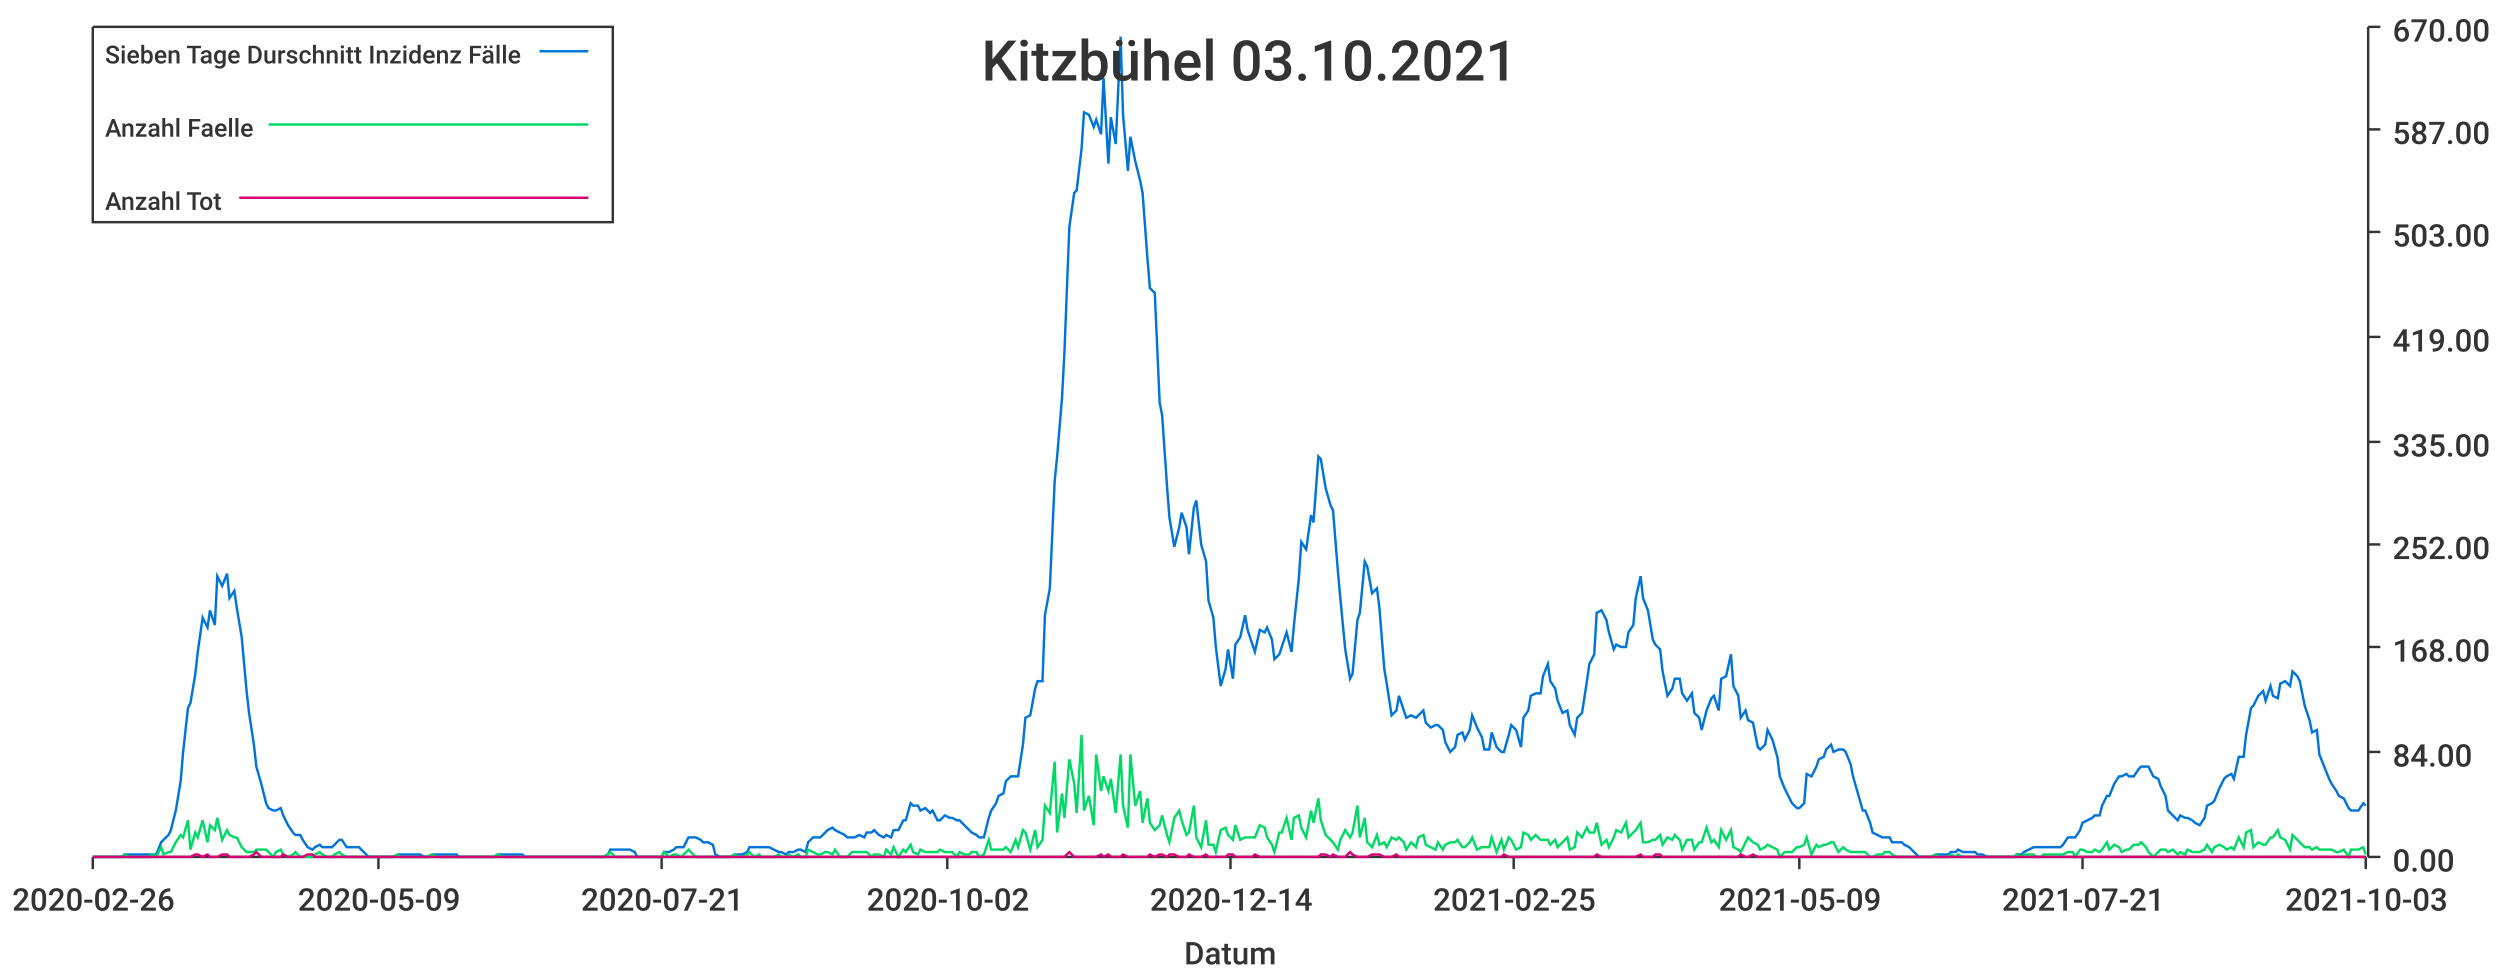
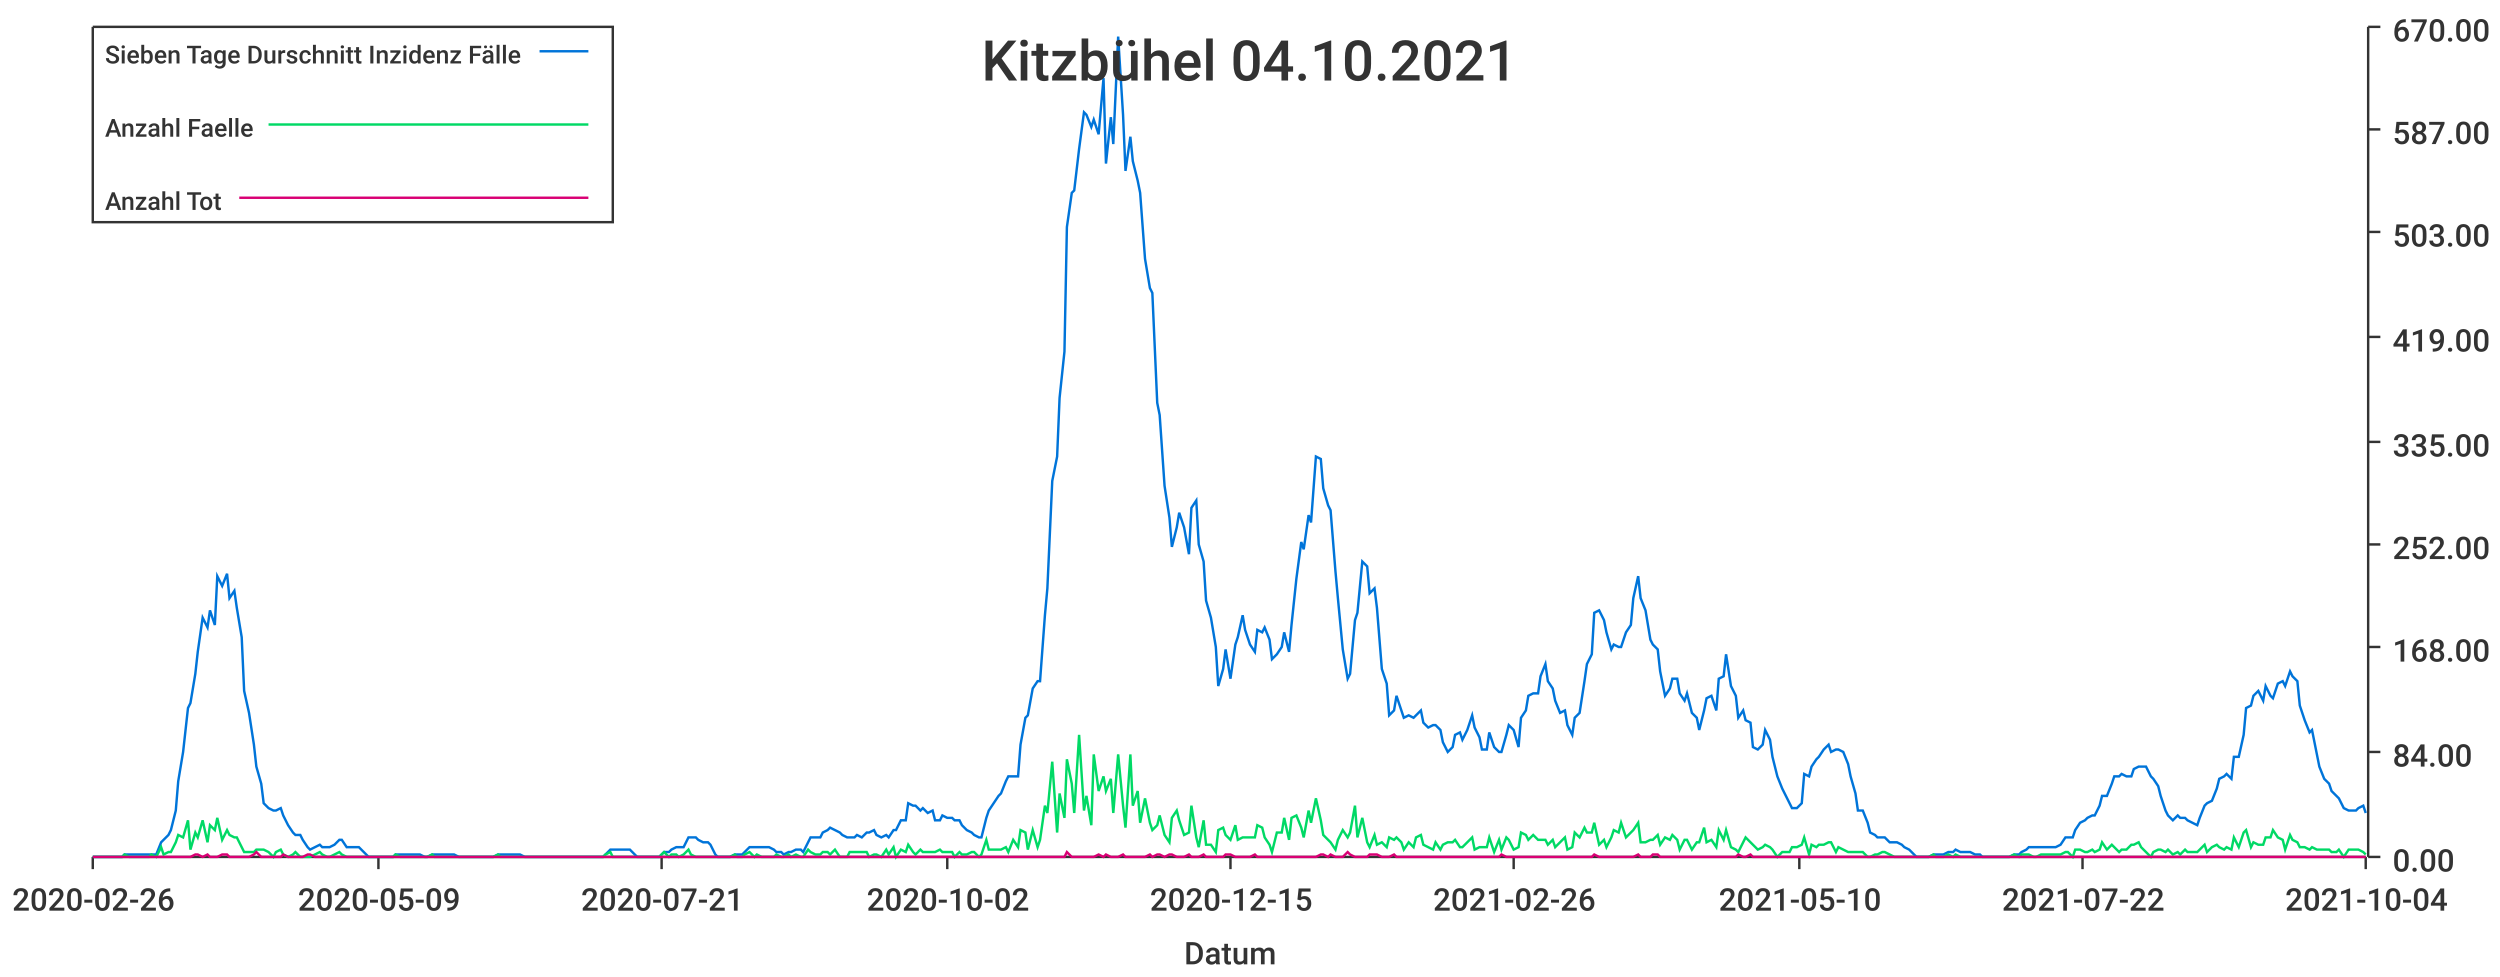
<svg xmlns="http://www.w3.org/2000/svg" width="1024" height="400">\n<path d="M 0 0 L 1024 0 L 1024 400 L 0 400 L 0 0" style="stroke-width:0;stroke:rgba(255,255,255,1.0);fill:rgba(255,255,255,1.0)" />
  <path d="M 38 11 L 969 11 L 969 351 L 38 351 L 38 11" style="stroke-width:0;stroke:rgba(255,255,255,1.0);fill:rgba(255,255,255,1.0)" />
  <path d="M 38 351 L 969 351" style="stroke-width:1;stroke:rgba(51,51,51,1.0);fill:none" />
  <path d="M 38 351 L 38 356" style="stroke-width:1;stroke:rgba(51,51,51,1.0);fill:none" />
  <text x="5" y="373" style="stroke-width:0;stroke:none;fill:rgba(51,51,51,1.0);font-size:12.8px;font-family:'Roboto Medium',sans-serif">2020-02-26</text>
  <path d="M 155 351 L 155 356" style="stroke-width:1;stroke:rgba(51,51,51,1.0);fill:none" />
  <text x="122" y="373" style="stroke-width:0;stroke:none;fill:rgba(51,51,51,1.0);font-size:12.8px;font-family:'Roboto Medium',sans-serif">2020-05-09</text>
  <path d="M 271 351 L 271 356" style="stroke-width:1;stroke:rgba(51,51,51,1.0);fill:none" />
  <text x="238" y="373" style="stroke-width:0;stroke:none;fill:rgba(51,51,51,1.0);font-size:12.8px;font-family:'Roboto Medium',sans-serif">2020-07-21</text>
  <path d="M 388 351 L 388 356" style="stroke-width:1;stroke:rgba(51,51,51,1.0);fill:none" />
  <text x="355" y="373" style="stroke-width:0;stroke:none;fill:rgba(51,51,51,1.0);font-size:12.8px;font-family:'Roboto Medium',sans-serif">2020-10-02</text>
  <path d="M 504 351 L 504 356" style="stroke-width:1;stroke:rgba(51,51,51,1.0);fill:none" />
-   <text x="471" y="373" style="stroke-width:0;stroke:none;fill:rgba(51,51,51,1.0);font-size:12.8px;font-family:'Roboto Medium',sans-serif">2020-12-14</text>
+   <text x="471" y="373" style="stroke-width:0;stroke:none;fill:rgba(51,51,51,1.0);font-size:12.8px;font-family:'Roboto Medium',sans-serif">2020-12-15</text>
  <path d="M 620 351 L 620 356" style="stroke-width:1;stroke:rgba(51,51,51,1.0);fill:none" />
-   <text x="587" y="373" style="stroke-width:0;stroke:none;fill:rgba(51,51,51,1.0);font-size:12.8px;font-family:'Roboto Medium',sans-serif">2021-02-25</text>
+   <text x="587" y="373" style="stroke-width:0;stroke:none;fill:rgba(51,51,51,1.0);font-size:12.8px;font-family:'Roboto Medium',sans-serif">2021-02-26</text>
  <path d="M 737 351 L 737 356" style="stroke-width:1;stroke:rgba(51,51,51,1.0);fill:none" />
-   <text x="704" y="373" style="stroke-width:0;stroke:none;fill:rgba(51,51,51,1.0);font-size:12.8px;font-family:'Roboto Medium',sans-serif">2021-05-09</text>
+   <text x="704" y="373" style="stroke-width:0;stroke:none;fill:rgba(51,51,51,1.0);font-size:12.8px;font-family:'Roboto Medium',sans-serif">2021-05-10</text>
  <path d="M 853 351 L 853 356" style="stroke-width:1;stroke:rgba(51,51,51,1.0);fill:none" />
-   <text x="820" y="373" style="stroke-width:0;stroke:none;fill:rgba(51,51,51,1.0);font-size:12.8px;font-family:'Roboto Medium',sans-serif">2021-07-21</text>
+   <text x="820" y="373" style="stroke-width:0;stroke:none;fill:rgba(51,51,51,1.0);font-size:12.8px;font-family:'Roboto Medium',sans-serif">2021-07-22</text>
  <path d="M 969 351 L 969 356" style="stroke-width:1;stroke:rgba(51,51,51,1.0);fill:none" />
-   <text x="936" y="373" style="stroke-width:0;stroke:none;fill:rgba(51,51,51,1.0);font-size:12.8px;font-family:'Roboto Medium',sans-serif">2021-10-03</text>
+   <text x="936" y="373" style="stroke-width:0;stroke:none;fill:rgba(51,51,51,1.0);font-size:12.8px;font-family:'Roboto Medium',sans-serif">2021-10-04</text>
  <text x="485" y="395" style="stroke-width:0;stroke:none;fill:rgba(51,51,51,1.0);font-size:12.8px;font-family:'Roboto Medium',sans-serif">Datum</text>
  <path d="M 970 351 L 970 11" style="stroke-width:1;stroke:rgba(51,51,51,1.0);fill:none" />
  <path d="M 970 351 L 975 351" style="stroke-width:1;stroke:rgba(51,51,51,1.0);fill:none" />
  <text x="980" y="357" style="stroke-width:0;stroke:none;fill:rgba(51,51,51,1.0);font-size:12.8px;font-family:'Roboto Medium',sans-serif">0.00</text>
  <path d="M 970 308 L 975 308" style="stroke-width:1;stroke:rgba(51,51,51,1.0);fill:none" />
  <text x="980" y="314" style="stroke-width:0;stroke:none;fill:rgba(51,51,51,1.0);font-size:12.8px;font-family:'Roboto Medium',sans-serif">84.00</text>
  <path d="M 970 265 L 975 265" style="stroke-width:1;stroke:rgba(51,51,51,1.0);fill:none" />
  <text x="980" y="271" style="stroke-width:0;stroke:none;fill:rgba(51,51,51,1.0);font-size:12.8px;font-family:'Roboto Medium',sans-serif">168.00</text>
  <path d="M 970 223 L 975 223" style="stroke-width:1;stroke:rgba(51,51,51,1.0);fill:none" />
  <text x="980" y="229" style="stroke-width:0;stroke:none;fill:rgba(51,51,51,1.0);font-size:12.8px;font-family:'Roboto Medium',sans-serif">252.00</text>
  <path d="M 970 181 L 975 181" style="stroke-width:1;stroke:rgba(51,51,51,1.0);fill:none" />
  <text x="980" y="187" style="stroke-width:0;stroke:none;fill:rgba(51,51,51,1.0);font-size:12.8px;font-family:'Roboto Medium',sans-serif">335.00</text>
  <path d="M 970 138 L 975 138" style="stroke-width:1;stroke:rgba(51,51,51,1.0);fill:none" />
  <text x="980" y="144" style="stroke-width:0;stroke:none;fill:rgba(51,51,51,1.0);font-size:12.8px;font-family:'Roboto Medium',sans-serif">419.00</text>
  <path d="M 970 95 L 975 95" style="stroke-width:1;stroke:rgba(51,51,51,1.0);fill:none" />
  <text x="980" y="101" style="stroke-width:0;stroke:none;fill:rgba(51,51,51,1.0);font-size:12.8px;font-family:'Roboto Medium',sans-serif">503.00</text>
  <path d="M 970 53 L 975 53" style="stroke-width:1;stroke:rgba(51,51,51,1.0);fill:none" />
  <text x="980" y="59" style="stroke-width:0;stroke:none;fill:rgba(51,51,51,1.0);font-size:12.8px;font-family:'Roboto Medium',sans-serif">587.00</text>
  <path d="M 970 11 L 975 11" style="stroke-width:1;stroke:rgba(51,51,51,1.0);fill:none" />
  <text x="980" y="17" style="stroke-width:0;stroke:none;fill:rgba(51,51,51,1.0);font-size:12.8px;font-family:'Roboto Medium',sans-serif">670.00</text>
-   <path d="M 38 351 L 40 351 L 42 351 L 43 351 L 45 351 L 46 351 L 48 351 L 50 351 L 51 350 L 53 350 L 54 350 L 56 350 L 58 350 L 59 350 L 61 350 L 62 350 L 64 350 L 66 345 L 67 344 L 69 342 L 70 340 L 72 332 L 74 320 L 75 308 L 77 290 L 78 288 L 80 276 L 81 267 L 83 253 L 85 257 L 86 250 L 88 256 L 89 236 L 91 240 L 93 235 L 94 245 L 96 242 L 97 249 L 99 261 L 101 283 L 102 292 L 104 305 L 105 314 L 107 321 L 109 329 L 110 331 L 112 332 L 113 332 L 115 331 L 116 334 L 118 338 L 120 341 L 121 342 L 123 342 L 124 344 L 126 347 L 128 348 L 129 347 L 131 346 L 132 347 L 134 347 L 136 347 L 137 346 L 139 344 L 140 344 L 142 347 L 144 347 L 145 347 L 147 347 L 148 348 L 150 350 L 151 351 L 153 351 L 155 351 L 156 351 L 158 351 L 159 351 L 161 351 L 163 350 L 164 350 L 166 350 L 167 350 L 169 350 L 171 350 L 172 350 L 174 351 L 175 351 L 177 350 L 179 350 L 180 350 L 182 350 L 183 350 L 185 350 L 187 350 L 188 351 L 190 351 L 191 351 L 193 351 L 194 351 L 196 351 L 198 351 L 199 351 L 201 351 L 202 351 L 204 350 L 206 350 L 207 350 L 209 350 L 210 350 L 212 350 L 214 350 L 215 351 L 217 351 L 218 351 L 220 351 L 222 351 L 223 351 L 225 351 L 226 351 L 228 351 L 229 351 L 231 351 L 233 351 L 234 351 L 236 351 L 237 351 L 239 351 L 241 351 L 242 351 L 244 351 L 245 351 L 247 351 L 249 350 L 250 348 L 252 348 L 253 348 L 255 348 L 257 348 L 258 348 L 260 349 L 261 351 L 263 351 L 264 351 L 266 351 L 268 351 L 269 351 L 271 351 L 272 349 L 274 349 L 276 348 L 277 347 L 279 347 L 280 347 L 282 343 L 284 343 L 285 343 L 287 344 L 288 345 L 290 345 L 292 346 L 293 350 L 295 351 L 296 351 L 298 351 L 299 351 L 301 350 L 303 350 L 304 350 L 306 349 L 307 347 L 309 347 L 311 347 L 312 347 L 314 347 L 315 347 L 317 348 L 319 349 L 320 349 L 322 350 L 323 349 L 325 349 L 327 348 L 328 348 L 330 349 L 331 345 L 333 343 L 335 343 L 336 343 L 338 341 L 339 340 L 341 339 L 342 340 L 344 341 L 346 342 L 347 343 L 349 343 L 350 343 L 352 342 L 354 343 L 355 341 L 357 341 L 358 340 L 360 342 L 362 343 L 363 342 L 365 343 L 366 340 L 368 340 L 370 336 L 371 336 L 373 329 L 374 330 L 376 330 L 377 332 L 379 331 L 381 333 L 382 332 L 384 336 L 385 336 L 387 334 L 389 335 L 390 335 L 392 336 L 393 336 L 395 338 L 397 340 L 398 341 L 400 342 L 401 343 L 403 343 L 405 335 L 406 332 L 408 329 L 409 326 L 411 325 L 412 320 L 414 318 L 416 318 L 417 318 L 419 305 L 420 294 L 422 293 L 424 282 L 425 279 L 427 279 L 428 252 L 430 241 L 432 197 L 433 187 L 435 163 L 436 144 L 438 93 L 440 79 L 441 78 L 443 61 L 444 46 L 446 47 L 448 52 L 449 49 L 451 55 L 452 32 L 454 67 L 455 48 L 457 59 L 459 15 L 460 47 L 462 70 L 463 56 L 465 66 L 467 74 L 468 79 L 470 106 L 471 118 L 473 120 L 475 165 L 476 170 L 478 199 L 479 212 L 481 224 L 483 216 L 484 210 L 486 216 L 487 227 L 489 208 L 490 205 L 492 223 L 494 230 L 495 246 L 497 253 L 498 265 L 500 281 L 502 274 L 503 266 L 505 278 L 506 264 L 508 261 L 510 252 L 511 258 L 513 264 L 514 267 L 516 258 L 518 259 L 519 257 L 521 262 L 522 270 L 524 268 L 525 265 L 527 259 L 529 267 L 530 256 L 532 237 L 533 222 L 535 225 L 537 211 L 538 214 L 540 187 L 541 188 L 543 200 L 545 207 L 546 209 L 548 234 L 549 245 L 551 266 L 553 278 L 554 276 L 556 254 L 557 251 L 559 230 L 560 232 L 562 243 L 564 241 L 565 249 L 567 274 L 568 280 L 570 293 L 572 291 L 573 285 L 575 291 L 576 294 L 578 293 L 580 294 L 581 293 L 583 291 L 584 296 L 586 298 L 588 297 L 589 297 L 591 299 L 592 304 L 594 308 L 596 306 L 597 301 L 599 300 L 600 303 L 602 299 L 603 293 L 605 298 L 607 302 L 608 307 L 610 307 L 611 300 L 613 306 L 615 308 L 616 308 L 618 301 L 619 297 L 621 299 L 623 306 L 624 294 L 626 291 L 627 285 L 629 284 L 631 284 L 632 277 L 634 272 L 635 279 L 637 282 L 638 287 L 640 292 L 642 291 L 643 297 L 645 301 L 646 294 L 648 292 L 650 279 L 651 272 L 653 268 L 654 251 L 656 250 L 658 254 L 659 259 L 661 266 L 662 264 L 664 265 L 666 265 L 667 259 L 669 256 L 670 245 L 672 236 L 673 245 L 675 250 L 677 262 L 678 264 L 680 266 L 681 275 L 683 285 L 685 282 L 686 278 L 688 278 L 689 284 L 691 287 L 693 284 L 694 292 L 696 294 L 697 299 L 699 291 L 701 286 L 702 285 L 704 291 L 705 278 L 707 277 L 709 268 L 710 281 L 712 285 L 713 294 L 715 291 L 716 295 L 718 296 L 720 306 L 721 307 L 723 305 L 724 299 L 726 303 L 728 310 L 729 318 L 731 323 L 732 325 L 734 329 L 736 331 L 737 331 L 739 329 L 740 317 L 742 318 L 744 314 L 745 311 L 747 310 L 748 307 L 750 305 L 751 308 L 753 307 L 755 307 L 756 308 L 758 313 L 759 318 L 761 325 L 763 332 L 764 332 L 766 337 L 767 341 L 769 342 L 771 343 L 772 343 L 774 343 L 775 345 L 777 345 L 779 345 L 780 346 L 782 347 L 783 348 L 785 350 L 786 351 L 788 351 L 790 351 L 791 351 L 793 350 L 794 350 L 796 350 L 798 350 L 799 349 L 801 349 L 802 348 L 804 349 L 806 349 L 807 349 L 809 349 L 810 350 L 812 350 L 814 351 L 815 351 L 817 351 L 818 351 L 820 351 L 821 351 L 823 351 L 825 351 L 826 350 L 828 350 L 829 349 L 831 348 L 833 347 L 834 347 L 836 347 L 837 347 L 839 347 L 841 347 L 842 347 L 844 347 L 845 346 L 847 343 L 849 343 L 850 343 L 852 340 L 853 337 L 855 336 L 857 335 L 858 334 L 860 334 L 861 330 L 863 326 L 864 326 L 866 321 L 868 318 L 869 318 L 871 317 L 872 318 L 874 318 L 876 315 L 877 314 L 879 314 L 880 314 L 882 318 L 884 319 L 885 322 L 887 326 L 888 332 L 890 334 L 892 336 L 893 334 L 895 335 L 896 335 L 898 336 L 899 337 L 901 338 L 903 335 L 904 330 L 906 329 L 907 328 L 909 323 L 911 319 L 912 318 L 914 317 L 915 319 L 917 310 L 919 310 L 920 301 L 922 290 L 923 289 L 925 285 L 927 283 L 928 287 L 930 281 L 931 285 L 933 286 L 934 280 L 936 279 L 938 281 L 939 275 L 941 277 L 942 279 L 944 289 L 946 295 L 947 300 L 949 299 L 950 309 L 952 314 L 954 319 L 955 321 L 957 324 L 958 326 L 960 327 L 962 331 L 963 332 L 965 332 L 966 332 L 968 329 L 969 330" style="stroke-width:1;stroke:rgba(0,116,217,1.0);fill:none" />
-   <path d="M 38 351 L 40 351 L 42 351 L 43 351 L 45 351 L 46 351 L 48 351 L 50 351 L 51 350 L 53 351 L 54 351 L 56 351 L 58 351 L 59 351 L 61 351 L 62 350 L 64 351 L 66 347 L 67 350 L 69 349 L 70 349 L 72 345 L 74 342 L 75 343 L 77 336 L 78 348 L 80 341 L 81 343 L 83 336 L 85 345 L 86 338 L 88 340 L 89 335 L 91 344 L 93 340 L 94 342 L 96 343 L 97 343 L 99 347 L 101 349 L 102 349 L 104 349 L 105 348 L 107 348 L 109 348 L 110 349 L 112 351 L 113 349 L 115 348 L 116 350 L 118 351 L 120 350 L 121 349 L 123 351 L 124 351 L 126 351 L 128 351 L 129 350 L 131 349 L 132 350 L 134 351 L 136 351 L 137 350 L 139 349 L 140 350 L 142 351 L 144 351 L 145 351 L 147 351 L 148 351 L 150 351 L 151 351 L 153 351 L 155 351 L 156 351 L 158 351 L 159 351 L 161 351 L 163 350 L 164 351 L 166 351 L 167 351 L 169 351 L 171 351 L 172 351 L 174 351 L 175 351 L 177 350 L 179 351 L 180 351 L 182 351 L 183 351 L 185 351 L 187 351 L 188 351 L 190 351 L 191 351 L 193 351 L 194 351 L 196 351 L 198 351 L 199 351 L 201 351 L 202 351 L 204 350 L 206 351 L 207 351 L 209 351 L 210 351 L 212 351 L 214 351 L 215 351 L 217 351 L 218 351 L 220 351 L 222 351 L 223 351 L 225 351 L 226 351 L 228 351 L 229 351 L 231 351 L 233 351 L 234 351 L 236 351 L 237 351 L 239 351 L 241 351 L 242 351 L 244 351 L 245 351 L 247 351 L 249 350 L 250 349 L 252 351 L 253 351 L 255 351 L 257 351 L 258 351 L 260 351 L 261 351 L 263 351 L 264 351 L 266 351 L 268 351 L 269 351 L 271 351 L 272 349 L 274 351 L 276 350 L 277 350 L 279 351 L 280 350 L 282 348 L 284 350 L 285 351 L 287 351 L 288 351 L 290 351 L 292 351 L 293 351 L 295 351 L 296 351 L 298 351 L 299 351 L 301 350 L 303 351 L 304 351 L 306 350 L 307 349 L 309 351 L 311 350 L 312 351 L 314 351 L 315 351 L 317 351 L 319 350 L 320 351 L 322 351 L 323 350 L 325 351 L 327 350 L 328 351 L 330 351 L 331 348 L 333 349 L 335 350 L 336 350 L 338 349 L 339 349 L 341 350 L 342 348 L 344 351 L 346 351 L 347 351 L 349 349 L 350 349 L 352 349 L 354 349 L 355 349 L 357 351 L 358 350 L 360 350 L 362 351 L 363 348 L 365 350 L 366 347 L 368 351 L 370 348 L 371 349 L 373 346 L 374 349 L 376 350 L 377 348 L 379 349 L 381 349 L 382 349 L 384 349 L 385 348 L 387 349 L 389 349 L 390 349 L 392 351 L 393 349 L 395 350 L 397 350 L 398 349 L 400 349 L 401 351 L 403 350 L 405 344 L 406 348 L 408 348 L 409 348 L 411 348 L 412 347 L 414 349 L 416 344 L 417 347 L 419 340 L 420 341 L 422 348 L 424 340 L 425 347 L 427 344 L 428 330 L 430 333 L 432 312 L 433 341 L 435 325 L 436 335 L 438 311 L 440 321 L 441 333 L 443 301 L 444 332 L 446 326 L 448 338 L 449 309 L 451 324 L 452 318 L 454 324 L 455 319 L 457 333 L 459 309 L 460 330 L 462 339 L 463 309 L 465 330 L 467 324 L 468 337 L 470 327 L 471 337 L 473 340 L 475 338 L 476 334 L 478 342 L 479 345 L 481 335 L 483 332 L 484 336 L 486 342 L 487 341 L 489 330 L 490 343 L 492 347 L 494 336 L 495 346 L 497 346 L 498 349 L 500 340 L 502 339 L 503 342 L 505 344 L 506 338 L 508 344 L 510 343 L 511 343 L 513 343 L 514 343 L 516 338 L 518 339 L 519 343 L 521 346 L 522 349 L 524 341 L 525 341 L 527 335 L 529 344 L 530 335 L 532 334 L 533 339 L 535 343 L 537 332 L 538 337 L 540 327 L 541 336 L 543 342 L 545 344 L 546 345 L 548 348 L 549 344 L 551 340 L 553 343 L 554 341 L 556 330 L 557 343 L 559 335 L 560 345 L 562 347 L 564 342 L 565 346 L 567 345 L 568 347 L 570 343 L 572 344 L 573 343 L 575 345 L 576 348 L 578 345 L 580 347 L 581 343 L 583 342 L 584 346 L 586 347 L 588 348 L 589 345 L 591 348 L 592 346 L 594 345 L 596 345 L 597 344 L 599 347 L 600 347 L 602 345 L 603 343 L 605 348 L 607 347 L 608 347 L 610 347 L 611 343 L 613 349 L 615 344 L 616 348 L 618 343 L 619 344 L 621 348 L 623 347 L 624 341 L 626 342 L 627 344 L 629 342 L 631 344 L 632 344 L 634 344 L 635 346 L 637 344 L 638 347 L 640 345 L 642 343 L 643 348 L 645 347 L 646 341 L 648 343 L 650 339 L 651 341 L 653 341 L 654 337 L 656 346 L 658 344 L 659 347 L 661 343 L 662 340 L 664 341 L 666 337 L 667 343 L 669 341 L 670 340 L 672 337 L 673 345 L 675 345 L 677 344 L 678 344 L 680 342 L 681 346 L 683 343 L 685 344 L 686 342 L 688 344 L 689 348 L 691 344 L 693 344 L 694 348 L 696 345 L 697 345 L 699 339 L 701 345 L 702 344 L 704 347 L 705 340 L 707 344 L 709 340 L 710 347 L 712 348 L 713 349 L 715 345 L 716 343 L 718 345 L 720 346 L 721 348 L 723 347 L 724 346 L 726 347 L 728 348 L 729 351 L 731 349 L 732 349 L 734 349 L 736 347 L 737 347 L 739 346 L 740 343 L 742 350 L 744 346 L 745 347 L 747 346 L 748 346 L 750 345 L 751 345 L 753 349 L 755 347 L 756 348 L 758 349 L 759 349 L 761 349 L 763 349 L 764 349 L 766 351 L 767 351 L 769 350 L 771 350 L 772 349 L 774 349 L 775 350 L 777 351 L 779 351 L 780 351 L 782 351 L 783 351 L 785 351 L 786 351 L 788 351 L 790 351 L 791 351 L 793 350 L 794 351 L 796 351 L 798 351 L 799 350 L 801 351 L 802 350 L 804 351 L 806 351 L 807 351 L 809 351 L 810 351 L 812 351 L 814 351 L 815 351 L 817 351 L 818 351 L 820 351 L 821 351 L 823 351 L 825 351 L 826 350 L 828 351 L 829 350 L 831 350 L 833 350 L 834 351 L 836 351 L 837 350 L 839 350 L 841 350 L 842 350 L 844 350 L 845 350 L 847 349 L 849 349 L 850 351 L 852 348 L 853 348 L 855 349 L 857 349 L 858 348 L 860 349 L 861 348 L 863 345 L 864 348 L 866 346 L 868 347 L 869 349 L 871 348 L 872 348 L 874 346 L 876 346 L 877 345 L 879 347 L 880 349 L 882 351 L 884 349 L 885 348 L 887 348 L 888 349 L 890 348 L 892 350 L 893 349 L 895 350 L 896 348 L 898 349 L 899 349 L 901 349 L 903 348 L 904 346 L 906 349 L 907 347 L 909 346 L 911 347 L 912 348 L 914 347 L 915 348 L 917 343 L 919 347 L 920 341 L 922 340 L 923 347 L 925 345 L 927 346 L 928 346 L 930 343 L 931 343 L 933 340 L 934 343 L 936 344 L 938 348 L 939 342 L 941 344 L 942 345 L 944 347 L 946 347 L 947 348 L 949 347 L 950 348 L 952 348 L 954 348 L 955 348 L 957 349 L 958 349 L 960 348 L 962 351 L 963 348 L 965 348 L 966 348 L 968 347 L 969 350" style="stroke-width:1;stroke:rgba(0,217,101,1.0);fill:none" />
-   <path d="M 38 351 L 40 351 L 42 351 L 43 351 L 45 351 L 46 351 L 48 351 L 50 351 L 51 351 L 53 351 L 54 351 L 56 351 L 58 351 L 59 351 L 61 351 L 62 351 L 64 351 L 66 351 L 67 351 L 69 351 L 70 351 L 72 351 L 74 351 L 75 351 L 77 351 L 78 351 L 80 350 L 81 350 L 83 351 L 85 350 L 86 351 L 88 351 L 89 351 L 91 350 L 93 350 L 94 351 L 96 351 L 97 351 L 99 351 L 101 351 L 102 351 L 104 350 L 105 349 L 107 351 L 109 351 L 110 351 L 112 351 L 113 351 L 115 351 L 116 350 L 118 351 L 120 351 L 121 351 L 123 351 L 124 351 L 126 350 L 128 350 L 129 351 L 131 351 L 132 351 L 134 351 L 136 351 L 137 351 L 139 351 L 140 351 L 142 351 L 144 351 L 145 351 L 147 351 L 148 351 L 150 351 L 151 351 L 153 351 L 155 351 L 156 351 L 158 351 L 159 351 L 161 351 L 163 351 L 164 351 L 166 351 L 167 351 L 169 351 L 171 351 L 172 351 L 174 351 L 175 351 L 177 351 L 179 351 L 180 351 L 182 351 L 183 351 L 185 351 L 187 351 L 188 351 L 190 351 L 191 351 L 193 351 L 194 351 L 196 351 L 198 351 L 199 351 L 201 351 L 202 351 L 204 351 L 206 351 L 207 351 L 209 351 L 210 351 L 212 351 L 214 351 L 215 351 L 217 351 L 218 351 L 220 351 L 222 351 L 223 351 L 225 351 L 226 351 L 228 351 L 229 351 L 231 351 L 233 351 L 234 351 L 236 351 L 237 351 L 239 351 L 241 351 L 242 351 L 244 351 L 245 351 L 247 351 L 249 351 L 250 351 L 252 351 L 253 351 L 255 351 L 257 351 L 258 351 L 260 351 L 261 351 L 263 351 L 264 351 L 266 351 L 268 351 L 269 351 L 271 351 L 272 351 L 274 351 L 276 351 L 277 351 L 279 351 L 280 351 L 282 351 L 284 351 L 285 351 L 287 351 L 288 351 L 290 351 L 292 351 L 293 351 L 295 351 L 296 351 L 298 351 L 299 351 L 301 351 L 303 351 L 304 351 L 306 351 L 307 351 L 309 351 L 311 351 L 312 351 L 314 351 L 315 351 L 317 351 L 319 351 L 320 351 L 322 351 L 323 351 L 325 351 L 327 351 L 328 351 L 330 351 L 331 351 L 333 351 L 335 351 L 336 351 L 338 351 L 339 351 L 341 351 L 342 351 L 344 351 L 346 351 L 347 351 L 349 351 L 350 351 L 352 351 L 354 351 L 355 351 L 357 351 L 358 351 L 360 351 L 362 351 L 363 351 L 365 351 L 366 351 L 368 351 L 370 351 L 371 351 L 373 351 L 374 351 L 376 351 L 377 351 L 379 351 L 381 351 L 382 351 L 384 351 L 385 351 L 387 351 L 389 351 L 390 351 L 392 351 L 393 351 L 395 351 L 397 351 L 398 351 L 400 351 L 401 351 L 403 351 L 405 351 L 406 351 L 408 351 L 409 351 L 411 351 L 412 351 L 414 351 L 416 351 L 417 351 L 419 351 L 420 351 L 422 351 L 424 351 L 425 351 L 427 351 L 428 351 L 430 351 L 432 351 L 433 351 L 435 351 L 436 351 L 438 349 L 440 351 L 441 351 L 443 351 L 444 351 L 446 351 L 448 351 L 449 351 L 451 350 L 452 351 L 454 350 L 455 351 L 457 351 L 459 351 L 460 350 L 462 351 L 463 351 L 465 351 L 467 351 L 468 351 L 470 351 L 471 350 L 473 351 L 475 350 L 476 350 L 478 351 L 479 350 L 481 350 L 483 351 L 484 351 L 486 351 L 487 350 L 489 351 L 490 351 L 492 351 L 494 350 L 495 351 L 497 351 L 498 351 L 500 351 L 502 351 L 503 350 L 505 350 L 506 351 L 508 351 L 510 351 L 511 351 L 513 351 L 514 350 L 516 351 L 518 351 L 519 351 L 521 351 L 522 351 L 524 351 L 525 351 L 527 351 L 529 351 L 530 351 L 532 351 L 533 351 L 535 351 L 537 351 L 538 351 L 540 351 L 541 350 L 543 350 L 545 351 L 546 350 L 548 351 L 549 351 L 551 351 L 553 349 L 554 350 L 556 351 L 557 351 L 559 351 L 560 351 L 562 350 L 564 350 L 565 350 L 567 351 L 568 351 L 570 351 L 572 350 L 573 351 L 575 351 L 576 351 L 578 351 L 580 351 L 581 351 L 583 351 L 584 351 L 586 351 L 588 351 L 589 351 L 591 351 L 592 351 L 594 351 L 596 351 L 597 351 L 599 351 L 600 351 L 602 351 L 603 351 L 605 351 L 607 351 L 608 351 L 610 351 L 611 351 L 613 351 L 615 351 L 616 350 L 618 351 L 619 351 L 621 351 L 623 351 L 624 351 L 626 351 L 627 351 L 629 351 L 631 351 L 632 351 L 634 351 L 635 351 L 637 351 L 638 351 L 640 351 L 642 351 L 643 351 L 645 351 L 646 351 L 648 351 L 650 351 L 651 351 L 653 351 L 654 350 L 656 351 L 658 351 L 659 351 L 661 351 L 662 351 L 664 351 L 666 351 L 667 351 L 669 351 L 670 351 L 672 350 L 673 351 L 675 351 L 677 351 L 678 350 L 680 350 L 681 351 L 683 351 L 685 351 L 686 351 L 688 351 L 689 351 L 691 351 L 693 351 L 694 351 L 696 351 L 697 351 L 699 351 L 701 351 L 702 351 L 704 351 L 705 351 L 707 351 L 709 351 L 710 351 L 712 351 L 713 350 L 715 351 L 716 351 L 718 350 L 720 351 L 721 351 L 723 351 L 724 351 L 726 351 L 728 351 L 729 351 L 731 351 L 732 351 L 734 351 L 736 351 L 737 351 L 739 351 L 740 351 L 742 351 L 744 351 L 745 351 L 747 351 L 748 351 L 750 351 L 751 351 L 753 351 L 755 351 L 756 351 L 758 351 L 759 351 L 761 351 L 763 351 L 764 351 L 766 351 L 767 351 L 769 351 L 771 351 L 772 351 L 774 351 L 775 351 L 777 351 L 779 351 L 780 351 L 782 351 L 783 351 L 785 351 L 786 351 L 788 351 L 790 351 L 791 351 L 793 351 L 794 351 L 796 351 L 798 351 L 799 351 L 801 351 L 802 351 L 804 351 L 806 351 L 807 351 L 809 351 L 810 351 L 812 351 L 814 351 L 815 351 L 817 351 L 818 351 L 820 351 L 821 351 L 823 351 L 825 351 L 826 351 L 828 351 L 829 351 L 831 351 L 833 351 L 834 351 L 836 351 L 837 351 L 839 351 L 841 351 L 842 351 L 844 351 L 845 351 L 847 351 L 849 351 L 850 351 L 852 351 L 853 351 L 855 351 L 857 351 L 858 351 L 860 351 L 861 351 L 863 351 L 864 351 L 866 351 L 868 351 L 869 351 L 871 351 L 872 351 L 874 351 L 876 351 L 877 351 L 879 351 L 880 351 L 882 351 L 884 351 L 885 351 L 887 351 L 888 351 L 890 351 L 892 351 L 893 351 L 895 351 L 896 351 L 898 351 L 899 351 L 901 351 L 903 351 L 904 351 L 906 351 L 907 351 L 909 351 L 911 351 L 912 351 L 914 351 L 915 351 L 917 351 L 919 351 L 920 351 L 922 351 L 923 351 L 925 351 L 927 351 L 928 351 L 930 351 L 931 351 L 933 351 L 934 351 L 936 351 L 938 351 L 939 351 L 941 351 L 942 351 L 944 351 L 946 351 L 947 351 L 949 351 L 950 351 L 952 351 L 954 351 L 955 351 L 957 351 L 958 351 L 960 351 L 962 351 L 963 351 L 965 351 L 966 351 L 968 351 L 969 351" style="stroke-width:1;stroke:rgba(217,0,116,1.0);fill:none" />
-   <text x="402" y="33" style="stroke-width:0;stroke:none;fill:rgba(51,51,51,1.0);font-size:23.0px;font-family:'Roboto Medium',sans-serif">Kitzbühel 03.10.2021</text>
+   <path d="M 38 351 L 40 351 L 42 351 L 43 351 L 45 351 L 46 351 L 48 351 L 50 351 L 51 350 L 53 350 L 54 350 L 56 350 L 58 350 L 59 350 L 61 350 L 62 350 L 64 350 L 66 345 L 67 344 L 69 342 L 70 340 L 72 332 L 73 320 L 75 308 L 77 290 L 78 288 L 80 276 L 81 267 L 83 253 L 85 257 L 86 250 L 88 256 L 89 236 L 91 240 L 93 235 L 94 245 L 96 242 L 97 249 L 99 261 L 100 283 L 102 292 L 104 305 L 105 314 L 107 321 L 108 329 L 110 331 L 112 332 L 113 332 L 115 331 L 116 334 L 118 338 L 120 341 L 121 342 L 123 342 L 124 344 L 126 347 L 127 348 L 129 347 L 131 346 L 132 347 L 134 347 L 135 347 L 137 346 L 139 344 L 140 344 L 142 347 L 143 347 L 145 347 L 147 347 L 148 348 L 150 350 L 151 351 L 153 351 L 154 351 L 156 351 L 158 351 L 159 351 L 161 351 L 162 350 L 164 350 L 166 350 L 167 350 L 169 350 L 170 350 L 172 350 L 174 351 L 175 351 L 177 350 L 178 350 L 180 350 L 181 350 L 183 350 L 185 350 L 186 350 L 188 351 L 189 351 L 191 351 L 193 351 L 194 351 L 196 351 L 197 351 L 199 351 L 201 351 L 202 351 L 204 350 L 205 350 L 207 350 L 208 350 L 210 350 L 212 350 L 213 350 L 215 351 L 216 351 L 218 351 L 220 351 L 221 351 L 223 351 L 224 351 L 226 351 L 228 351 L 229 351 L 231 351 L 232 351 L 234 351 L 236 351 L 237 351 L 239 351 L 240 351 L 242 351 L 243 351 L 245 351 L 247 351 L 248 350 L 250 348 L 251 348 L 253 348 L 255 348 L 256 348 L 258 348 L 259 349 L 261 351 L 263 351 L 264 351 L 266 351 L 267 351 L 269 351 L 270 351 L 272 349 L 274 349 L 275 348 L 277 347 L 278 347 L 280 347 L 282 343 L 283 343 L 285 343 L 286 344 L 288 345 L 290 345 L 291 346 L 293 350 L 294 351 L 296 351 L 297 351 L 299 351 L 301 350 L 302 350 L 304 350 L 305 349 L 307 347 L 309 347 L 310 347 L 312 347 L 313 347 L 315 347 L 317 348 L 318 349 L 320 349 L 321 350 L 323 349 L 324 349 L 326 348 L 328 348 L 329 349 L 331 345 L 332 343 L 334 343 L 336 343 L 337 341 L 339 340 L 340 339 L 342 340 L 344 341 L 345 342 L 347 343 L 348 343 L 350 343 L 351 342 L 353 343 L 355 341 L 356 341 L 358 340 L 359 342 L 361 343 L 363 342 L 364 343 L 366 340 L 367 340 L 369 336 L 371 336 L 372 329 L 374 330 L 375 330 L 377 332 L 378 331 L 380 333 L 382 332 L 383 336 L 385 336 L 386 334 L 388 335 L 390 335 L 391 336 L 393 336 L 394 338 L 396 340 L 398 341 L 399 342 L 401 343 L 402 343 L 404 335 L 405 332 L 407 329 L 409 326 L 410 325 L 412 320 L 413 318 L 415 318 L 417 318 L 418 305 L 420 294 L 421 293 L 423 282 L 425 279 L 426 279 L 428 252 L 429 241 L 431 197 L 433 187 L 434 163 L 436 144 L 437 93 L 439 79 L 440 78 L 442 61 L 444 46 L 445 47 L 447 52 L 448 49 L 450 55 L 452 32 L 453 67 L 455 48 L 456 59 L 458 15 L 460 47 L 461 70 L 463 56 L 464 66 L 466 74 L 467 79 L 469 106 L 471 118 L 472 120 L 474 165 L 475 170 L 477 199 L 479 212 L 480 224 L 482 216 L 483 210 L 485 216 L 487 227 L 488 208 L 490 205 L 491 223 L 493 230 L 494 246 L 496 253 L 498 265 L 499 281 L 501 274 L 502 266 L 504 278 L 506 264 L 507 261 L 509 252 L 510 258 L 512 264 L 514 267 L 515 258 L 517 259 L 518 257 L 520 262 L 521 270 L 523 268 L 525 265 L 526 259 L 528 267 L 529 256 L 531 237 L 533 222 L 534 225 L 536 211 L 537 214 L 539 187 L 541 188 L 542 200 L 544 207 L 545 209 L 547 234 L 548 245 L 550 266 L 552 278 L 553 276 L 555 254 L 556 251 L 558 230 L 560 232 L 561 243 L 563 241 L 564 249 L 566 274 L 568 280 L 569 293 L 571 291 L 572 285 L 574 291 L 575 294 L 577 293 L 579 294 L 580 293 L 582 291 L 583 296 L 585 298 L 587 297 L 588 297 L 590 299 L 591 304 L 593 308 L 595 306 L 596 301 L 598 300 L 599 303 L 601 299 L 603 293 L 604 298 L 606 302 L 607 307 L 609 307 L 610 300 L 612 306 L 614 308 L 615 308 L 617 301 L 618 297 L 620 299 L 622 306 L 623 294 L 625 291 L 626 285 L 628 284 L 630 284 L 631 277 L 633 272 L 634 279 L 636 282 L 637 287 L 639 292 L 641 291 L 642 297 L 644 301 L 645 294 L 647 292 L 649 279 L 650 272 L 652 268 L 653 251 L 655 250 L 657 254 L 658 259 L 660 266 L 661 264 L 663 265 L 664 265 L 666 259 L 668 256 L 669 245 L 671 236 L 672 245 L 674 250 L 676 262 L 677 264 L 679 266 L 680 275 L 682 285 L 684 282 L 685 278 L 687 278 L 688 284 L 690 287 L 691 284 L 693 292 L 695 294 L 696 299 L 698 291 L 699 286 L 701 285 L 703 291 L 704 278 L 706 277 L 707 268 L 709 281 L 711 285 L 712 294 L 714 291 L 715 295 L 717 296 L 718 306 L 720 307 L 722 305 L 723 299 L 725 303 L 726 310 L 728 318 L 730 323 L 731 325 L 733 329 L 734 331 L 736 331 L 738 329 L 739 317 L 741 318 L 742 314 L 744 311 L 745 310 L 747 307 L 749 305 L 750 308 L 752 307 L 753 307 L 755 308 L 757 313 L 758 318 L 760 325 L 761 332 L 763 332 L 765 337 L 766 341 L 768 342 L 769 343 L 771 343 L 772 343 L 774 345 L 776 345 L 777 345 L 779 346 L 780 347 L 782 348 L 784 350 L 785 351 L 787 351 L 788 351 L 790 351 L 792 350 L 793 350 L 795 350 L 796 350 L 798 349 L 800 349 L 801 348 L 803 349 L 804 349 L 806 349 L 807 349 L 809 350 L 811 350 L 812 351 L 814 351 L 815 351 L 817 351 L 819 351 L 820 351 L 822 351 L 823 351 L 825 350 L 827 350 L 828 349 L 830 348 L 831 347 L 833 347 L 834 347 L 836 347 L 838 347 L 839 347 L 841 347 L 842 347 L 844 346 L 846 343 L 847 343 L 849 343 L 850 340 L 852 337 L 854 336 L 855 335 L 857 334 L 858 334 L 860 330 L 861 326 L 863 326 L 865 321 L 866 318 L 868 318 L 869 317 L 871 318 L 873 318 L 874 315 L 876 314 L 877 314 L 879 314 L 881 318 L 882 319 L 884 322 L 885 326 L 887 332 L 888 334 L 890 336 L 892 334 L 893 335 L 895 335 L 896 336 L 898 337 L 900 338 L 901 335 L 903 330 L 904 329 L 906 328 L 908 323 L 909 319 L 911 318 L 912 317 L 914 319 L 915 310 L 917 310 L 919 301 L 920 290 L 922 289 L 923 285 L 925 283 L 927 287 L 928 281 L 930 285 L 931 286 L 933 280 L 935 279 L 936 281 L 938 275 L 939 277 L 941 279 L 942 289 L 944 295 L 946 300 L 947 299 L 949 309 L 950 314 L 952 319 L 954 321 L 955 324 L 957 326 L 958 327 L 960 331 L 962 332 L 963 332 L 965 332 L 966 331 L 968 330 L 969 333" style="stroke-width:1;stroke:rgba(0,116,217,1.0);fill:none" />
+   <path d="M 38 351 L 40 351 L 42 351 L 43 351 L 45 351 L 46 351 L 48 351 L 50 351 L 51 350 L 53 351 L 54 351 L 56 351 L 58 351 L 59 351 L 61 351 L 62 350 L 64 351 L 66 347 L 67 350 L 69 349 L 70 349 L 72 345 L 73 342 L 75 343 L 77 336 L 78 348 L 80 341 L 81 343 L 83 336 L 85 345 L 86 338 L 88 340 L 89 335 L 91 344 L 93 340 L 94 342 L 96 343 L 97 343 L 99 347 L 100 349 L 102 349 L 104 349 L 105 348 L 107 348 L 108 348 L 110 349 L 112 351 L 113 349 L 115 348 L 116 350 L 118 351 L 120 350 L 121 349 L 123 351 L 124 351 L 126 351 L 127 351 L 129 350 L 131 349 L 132 350 L 134 351 L 135 351 L 137 350 L 139 349 L 140 350 L 142 351 L 143 351 L 145 351 L 147 351 L 148 351 L 150 351 L 151 351 L 153 351 L 154 351 L 156 351 L 158 351 L 159 351 L 161 351 L 162 350 L 164 351 L 166 351 L 167 351 L 169 351 L 170 351 L 172 351 L 174 351 L 175 351 L 177 350 L 178 351 L 180 351 L 181 351 L 183 351 L 185 351 L 186 351 L 188 351 L 189 351 L 191 351 L 193 351 L 194 351 L 196 351 L 197 351 L 199 351 L 201 351 L 202 351 L 204 350 L 205 351 L 207 351 L 208 351 L 210 351 L 212 351 L 213 351 L 215 351 L 216 351 L 218 351 L 220 351 L 221 351 L 223 351 L 224 351 L 226 351 L 228 351 L 229 351 L 231 351 L 232 351 L 234 351 L 236 351 L 237 351 L 239 351 L 240 351 L 242 351 L 243 351 L 245 351 L 247 351 L 248 350 L 250 349 L 251 351 L 253 351 L 255 351 L 256 351 L 258 351 L 259 351 L 261 351 L 263 351 L 264 351 L 266 351 L 267 351 L 269 351 L 270 351 L 272 349 L 274 351 L 275 350 L 277 350 L 278 351 L 280 350 L 282 348 L 283 350 L 285 351 L 286 351 L 288 351 L 290 351 L 291 351 L 293 351 L 294 351 L 296 351 L 297 351 L 299 351 L 301 350 L 302 351 L 304 351 L 305 350 L 307 349 L 309 351 L 310 350 L 312 351 L 313 351 L 315 351 L 317 351 L 318 350 L 320 351 L 321 351 L 323 350 L 324 351 L 326 350 L 328 351 L 329 351 L 331 348 L 332 349 L 334 350 L 336 350 L 337 349 L 339 349 L 340 350 L 342 348 L 344 351 L 345 351 L 347 351 L 348 349 L 350 349 L 351 349 L 353 349 L 355 349 L 356 351 L 358 350 L 359 350 L 361 351 L 363 348 L 364 350 L 366 347 L 367 351 L 369 348 L 371 349 L 372 346 L 374 349 L 375 350 L 377 348 L 378 349 L 380 349 L 382 349 L 383 349 L 385 348 L 386 349 L 388 349 L 390 349 L 391 351 L 393 349 L 394 350 L 396 350 L 398 349 L 399 349 L 401 351 L 402 350 L 404 344 L 405 348 L 407 348 L 409 348 L 410 348 L 412 347 L 413 349 L 415 344 L 417 347 L 418 340 L 420 341 L 421 348 L 423 340 L 425 347 L 426 344 L 428 330 L 429 333 L 431 312 L 433 341 L 434 325 L 436 335 L 437 311 L 439 321 L 440 333 L 442 301 L 444 332 L 445 326 L 447 338 L 448 309 L 450 324 L 452 318 L 453 324 L 455 319 L 456 333 L 458 309 L 460 330 L 461 339 L 463 309 L 464 330 L 466 324 L 467 337 L 469 327 L 471 337 L 472 340 L 474 338 L 475 334 L 477 342 L 479 345 L 480 335 L 482 332 L 483 336 L 485 342 L 487 341 L 488 330 L 490 343 L 491 347 L 493 336 L 494 346 L 496 346 L 498 349 L 499 340 L 501 339 L 502 342 L 504 344 L 506 338 L 507 344 L 509 343 L 510 343 L 512 343 L 514 343 L 515 338 L 517 339 L 518 343 L 520 346 L 521 349 L 523 341 L 525 341 L 526 335 L 528 344 L 529 335 L 531 334 L 533 339 L 534 343 L 536 332 L 537 337 L 539 327 L 541 336 L 542 342 L 544 344 L 545 345 L 547 348 L 548 344 L 550 340 L 552 343 L 553 341 L 555 330 L 556 343 L 558 335 L 560 345 L 561 347 L 563 342 L 564 346 L 566 345 L 568 347 L 569 343 L 571 344 L 572 343 L 574 345 L 575 348 L 577 345 L 579 347 L 580 343 L 582 342 L 583 346 L 585 347 L 587 348 L 588 345 L 590 348 L 591 346 L 593 345 L 595 345 L 596 344 L 598 347 L 599 347 L 601 345 L 603 343 L 604 348 L 606 347 L 607 347 L 609 347 L 610 343 L 612 349 L 614 344 L 615 348 L 617 343 L 618 344 L 620 348 L 622 347 L 623 341 L 625 342 L 626 344 L 628 342 L 630 344 L 631 344 L 633 344 L 634 346 L 636 344 L 637 347 L 639 345 L 641 343 L 642 348 L 644 347 L 645 341 L 647 343 L 649 339 L 650 341 L 652 341 L 653 337 L 655 346 L 657 344 L 658 347 L 660 343 L 661 340 L 663 341 L 664 337 L 666 343 L 668 341 L 669 340 L 671 337 L 672 345 L 674 345 L 676 344 L 677 344 L 679 342 L 680 346 L 682 343 L 684 344 L 685 342 L 687 344 L 688 348 L 690 344 L 691 344 L 693 348 L 695 345 L 696 345 L 698 339 L 699 345 L 701 344 L 703 347 L 704 340 L 706 344 L 707 340 L 709 347 L 711 348 L 712 349 L 714 345 L 715 343 L 717 345 L 718 346 L 720 348 L 722 347 L 723 346 L 725 347 L 726 348 L 728 351 L 730 349 L 731 349 L 733 349 L 734 347 L 736 347 L 738 346 L 739 343 L 741 350 L 742 346 L 744 347 L 745 346 L 747 346 L 749 345 L 750 345 L 752 349 L 753 347 L 755 348 L 757 349 L 758 349 L 760 349 L 761 349 L 763 349 L 765 351 L 766 351 L 768 350 L 769 350 L 771 349 L 772 349 L 774 350 L 776 351 L 777 351 L 779 351 L 780 351 L 782 351 L 784 351 L 785 351 L 787 351 L 788 351 L 790 351 L 792 350 L 793 351 L 795 351 L 796 351 L 798 350 L 800 351 L 801 350 L 803 351 L 804 351 L 806 351 L 807 351 L 809 351 L 811 351 L 812 351 L 814 351 L 815 351 L 817 351 L 819 351 L 820 351 L 822 351 L 823 351 L 825 350 L 827 351 L 828 350 L 830 350 L 831 350 L 833 351 L 834 351 L 836 350 L 838 350 L 839 350 L 841 350 L 842 350 L 844 350 L 846 349 L 847 349 L 849 351 L 850 348 L 852 348 L 854 349 L 855 349 L 857 348 L 858 349 L 860 348 L 861 345 L 863 348 L 865 346 L 866 347 L 868 349 L 869 348 L 871 348 L 873 346 L 874 346 L 876 345 L 877 347 L 879 349 L 881 351 L 882 349 L 884 348 L 885 348 L 887 349 L 888 348 L 890 350 L 892 349 L 893 350 L 895 348 L 896 349 L 898 349 L 900 349 L 901 348 L 903 346 L 904 349 L 906 347 L 908 346 L 909 347 L 911 348 L 912 347 L 914 348 L 915 343 L 917 347 L 919 341 L 920 340 L 922 347 L 923 345 L 925 346 L 927 346 L 928 343 L 930 343 L 931 340 L 933 343 L 935 344 L 936 348 L 938 342 L 939 344 L 941 345 L 942 347 L 944 347 L 946 348 L 947 347 L 949 348 L 950 348 L 952 348 L 954 348 L 955 349 L 957 349 L 958 348 L 960 351 L 962 348 L 963 348 L 965 348 L 966 348 L 968 349 L 969 350" style="stroke-width:1;stroke:rgba(0,217,101,1.0);fill:none" />
+   <path d="M 38 351 L 40 351 L 42 351 L 43 351 L 45 351 L 46 351 L 48 351 L 50 351 L 51 351 L 53 351 L 54 351 L 56 351 L 58 351 L 59 351 L 61 351 L 62 351 L 64 351 L 66 351 L 67 351 L 69 351 L 70 351 L 72 351 L 73 351 L 75 351 L 77 351 L 78 351 L 80 350 L 81 350 L 83 351 L 85 350 L 86 351 L 88 351 L 89 351 L 91 350 L 93 350 L 94 351 L 96 351 L 97 351 L 99 351 L 100 351 L 102 351 L 104 350 L 105 349 L 107 351 L 108 351 L 110 351 L 112 351 L 113 351 L 115 351 L 116 350 L 118 351 L 120 351 L 121 351 L 123 351 L 124 351 L 126 350 L 127 350 L 129 351 L 131 351 L 132 351 L 134 351 L 135 351 L 137 351 L 139 351 L 140 351 L 142 351 L 143 351 L 145 351 L 147 351 L 148 351 L 150 351 L 151 351 L 153 351 L 154 351 L 156 351 L 158 351 L 159 351 L 161 351 L 162 351 L 164 351 L 166 351 L 167 351 L 169 351 L 170 351 L 172 351 L 174 351 L 175 351 L 177 351 L 178 351 L 180 351 L 181 351 L 183 351 L 185 351 L 186 351 L 188 351 L 189 351 L 191 351 L 193 351 L 194 351 L 196 351 L 197 351 L 199 351 L 201 351 L 202 351 L 204 351 L 205 351 L 207 351 L 208 351 L 210 351 L 212 351 L 213 351 L 215 351 L 216 351 L 218 351 L 220 351 L 221 351 L 223 351 L 224 351 L 226 351 L 228 351 L 229 351 L 231 351 L 232 351 L 234 351 L 236 351 L 237 351 L 239 351 L 240 351 L 242 351 L 243 351 L 245 351 L 247 351 L 248 351 L 250 351 L 251 351 L 253 351 L 255 351 L 256 351 L 258 351 L 259 351 L 261 351 L 263 351 L 264 351 L 266 351 L 267 351 L 269 351 L 270 351 L 272 351 L 274 351 L 275 351 L 277 351 L 278 351 L 280 351 L 282 351 L 283 351 L 285 351 L 286 351 L 288 351 L 290 351 L 291 351 L 293 351 L 294 351 L 296 351 L 297 351 L 299 351 L 301 351 L 302 351 L 304 351 L 305 351 L 307 351 L 309 351 L 310 351 L 312 351 L 313 351 L 315 351 L 317 351 L 318 351 L 320 351 L 321 351 L 323 351 L 324 351 L 326 351 L 328 351 L 329 351 L 331 351 L 332 351 L 334 351 L 336 351 L 337 351 L 339 351 L 340 351 L 342 351 L 344 351 L 345 351 L 347 351 L 348 351 L 350 351 L 351 351 L 353 351 L 355 351 L 356 351 L 358 351 L 359 351 L 361 351 L 363 351 L 364 351 L 366 351 L 367 351 L 369 351 L 371 351 L 372 351 L 374 351 L 375 351 L 377 351 L 378 351 L 380 351 L 382 351 L 383 351 L 385 351 L 386 351 L 388 351 L 390 351 L 391 351 L 393 351 L 394 351 L 396 351 L 398 351 L 399 351 L 401 351 L 402 351 L 404 351 L 405 351 L 407 351 L 409 351 L 410 351 L 412 351 L 413 351 L 415 351 L 417 351 L 418 351 L 420 351 L 421 351 L 423 351 L 425 351 L 426 351 L 428 351 L 429 351 L 431 351 L 433 351 L 434 351 L 436 351 L 437 349 L 439 351 L 440 351 L 442 351 L 444 351 L 445 351 L 447 351 L 448 351 L 450 350 L 452 351 L 453 350 L 455 351 L 456 351 L 458 351 L 460 350 L 461 351 L 463 351 L 464 351 L 466 351 L 467 351 L 469 351 L 471 350 L 472 351 L 474 350 L 475 350 L 477 351 L 479 350 L 480 350 L 482 351 L 483 351 L 485 351 L 487 350 L 488 351 L 490 351 L 491 351 L 493 350 L 494 351 L 496 351 L 498 351 L 499 351 L 501 351 L 502 350 L 504 350 L 506 351 L 507 351 L 509 351 L 510 351 L 512 351 L 514 350 L 515 351 L 517 351 L 518 351 L 520 351 L 521 351 L 523 351 L 525 351 L 526 351 L 528 351 L 529 351 L 531 351 L 533 351 L 534 351 L 536 351 L 537 351 L 539 351 L 541 350 L 542 350 L 544 351 L 545 350 L 547 351 L 548 351 L 550 351 L 552 349 L 553 350 L 555 351 L 556 351 L 558 351 L 560 351 L 561 350 L 563 350 L 564 350 L 566 351 L 568 351 L 569 351 L 571 350 L 572 351 L 574 351 L 575 351 L 577 351 L 579 351 L 580 351 L 582 351 L 583 351 L 585 351 L 587 351 L 588 351 L 590 351 L 591 351 L 593 351 L 595 351 L 596 351 L 598 351 L 599 351 L 601 351 L 603 351 L 604 351 L 606 351 L 607 351 L 609 351 L 610 351 L 612 351 L 614 351 L 615 350 L 617 351 L 618 351 L 620 351 L 622 351 L 623 351 L 625 351 L 626 351 L 628 351 L 630 351 L 631 351 L 633 351 L 634 351 L 636 351 L 637 351 L 639 351 L 641 351 L 642 351 L 644 351 L 645 351 L 647 351 L 649 351 L 650 351 L 652 351 L 653 350 L 655 351 L 657 351 L 658 351 L 660 351 L 661 351 L 663 351 L 664 351 L 666 351 L 668 351 L 669 351 L 671 350 L 672 351 L 674 351 L 676 351 L 677 350 L 679 350 L 680 351 L 682 351 L 684 351 L 685 351 L 687 351 L 688 351 L 690 351 L 691 351 L 693 351 L 695 351 L 696 351 L 698 351 L 699 351 L 701 351 L 703 351 L 704 351 L 706 351 L 707 351 L 709 351 L 711 351 L 712 350 L 714 351 L 715 351 L 717 350 L 718 351 L 720 351 L 722 351 L 723 351 L 725 351 L 726 351 L 728 351 L 730 351 L 731 351 L 733 351 L 734 351 L 736 351 L 738 351 L 739 351 L 741 351 L 742 351 L 744 351 L 745 351 L 747 351 L 749 351 L 750 351 L 752 351 L 753 351 L 755 351 L 757 351 L 758 351 L 760 351 L 761 351 L 763 351 L 765 351 L 766 351 L 768 351 L 769 351 L 771 351 L 772 351 L 774 351 L 776 351 L 777 351 L 779 351 L 780 351 L 782 351 L 784 351 L 785 351 L 787 351 L 788 351 L 790 351 L 792 351 L 793 351 L 795 351 L 796 351 L 798 351 L 800 351 L 801 351 L 803 351 L 804 351 L 806 351 L 807 351 L 809 351 L 811 351 L 812 351 L 814 351 L 815 351 L 817 351 L 819 351 L 820 351 L 822 351 L 823 351 L 825 351 L 827 351 L 828 351 L 830 351 L 831 351 L 833 351 L 834 351 L 836 351 L 838 351 L 839 351 L 841 351 L 842 351 L 844 351 L 846 351 L 847 351 L 849 351 L 850 351 L 852 351 L 854 351 L 855 351 L 857 351 L 858 351 L 860 351 L 861 351 L 863 351 L 865 351 L 866 351 L 868 351 L 869 351 L 871 351 L 873 351 L 874 351 L 876 351 L 877 351 L 879 351 L 881 351 L 882 351 L 884 351 L 885 351 L 887 351 L 888 351 L 890 351 L 892 351 L 893 351 L 895 351 L 896 351 L 898 351 L 900 351 L 901 351 L 903 351 L 904 351 L 906 351 L 908 351 L 909 351 L 911 351 L 912 351 L 914 351 L 915 351 L 917 351 L 919 351 L 920 351 L 922 351 L 923 351 L 925 351 L 927 351 L 928 351 L 930 351 L 931 351 L 933 351 L 935 351 L 936 351 L 938 351 L 939 351 L 941 351 L 942 351 L 944 351 L 946 351 L 947 351 L 949 351 L 950 351 L 952 351 L 954 351 L 955 351 L 957 351 L 958 351 L 960 351 L 962 351 L 963 351 L 965 351 L 966 351 L 968 351 L 969 351" style="stroke-width:1;stroke:rgba(217,0,116,1.0);fill:none" />
+   <text x="402" y="33" style="stroke-width:0;stroke:none;fill:rgba(51,51,51,1.0);font-size:23.0px;font-family:'Roboto Medium',sans-serif">Kitzbühel 04.10.2021</text>
  <path d="M 38 11 L 251 11 L 251 91 L 38 91 L 38 11" style="stroke-width:1;stroke:rgba(51,51,51,1.0);fill:rgba(255,255,255,1.0)" />
  <text x="43" y="26" style="stroke-width:0;stroke:none;fill:rgba(51,51,51,1.0);font-size:10.2px;font-family:'Roboto Medium',sans-serif">Sieben Tage Durschnitt Inzidenz Fälle</text>
  <path d="M 221 21 L 241 21" style="stroke-width:1;stroke:rgba(0,116,217,1.0);fill:none" />
  <text x="43" y="56" style="stroke-width:0;stroke:none;fill:rgba(51,51,51,1.0);font-size:10.2px;font-family:'Roboto Medium',sans-serif">Anzahl Faelle</text>
  <path d="M 110 51 L 241 51" style="stroke-width:1;stroke:rgba(0,217,101,1.0);fill:none" />
  <text x="43" y="86" style="stroke-width:0;stroke:none;fill:rgba(51,51,51,1.0);font-size:10.2px;font-family:'Roboto Medium',sans-serif">Anzahl Tot</text>
  <path d="M 98 81 L 241 81" style="stroke-width:1;stroke:rgba(217,0,116,1.0);fill:none" />
</svg>
